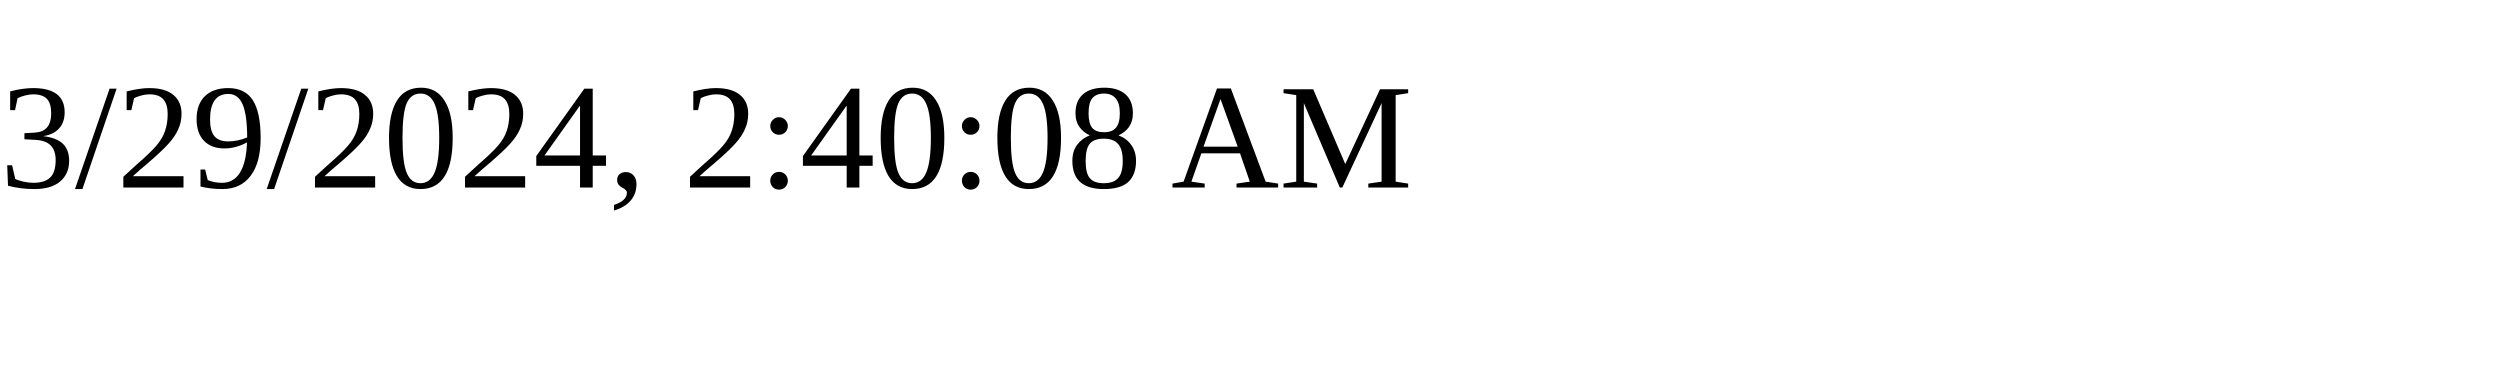
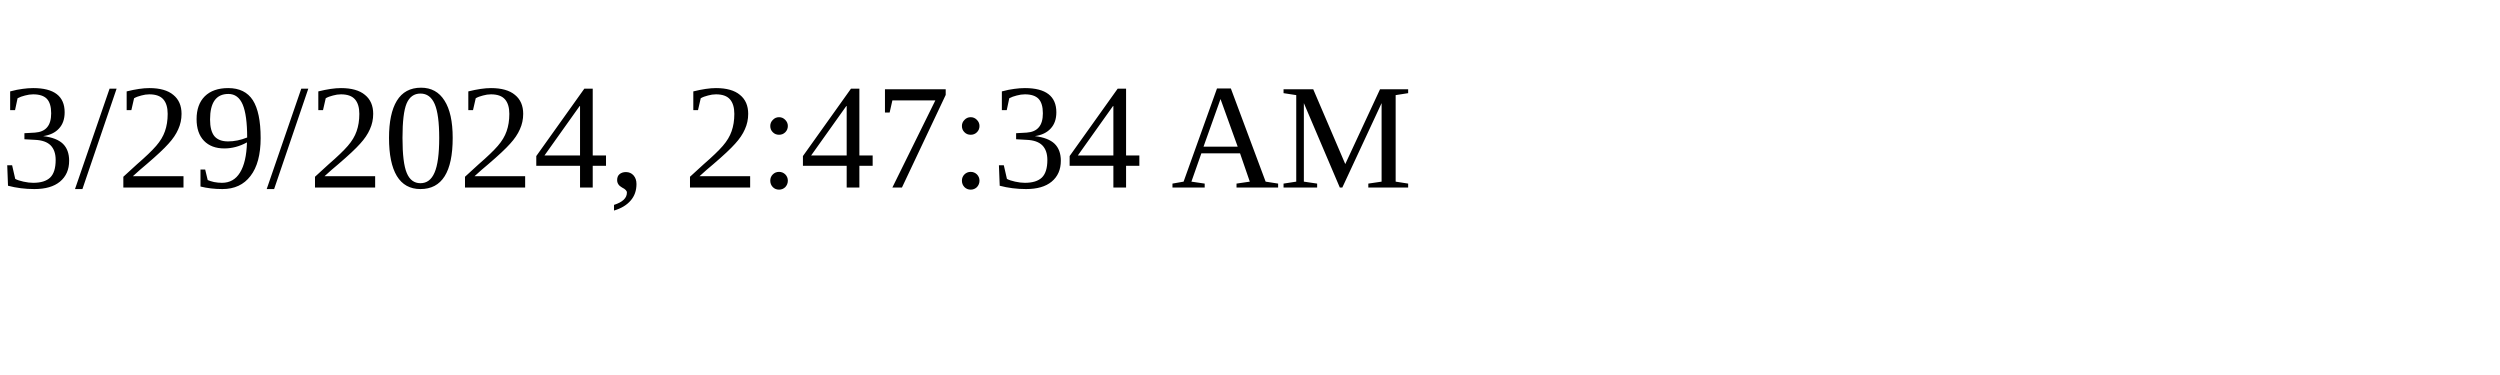
<svg xmlns="http://www.w3.org/2000/svg" height="30" width="200">
-   <text x="0" y="15">3/29/2024, 2:40:08 AM</text>
+   <text x="0" y="15">3/29/2024, 2:47:34 AM</text>
</svg>
